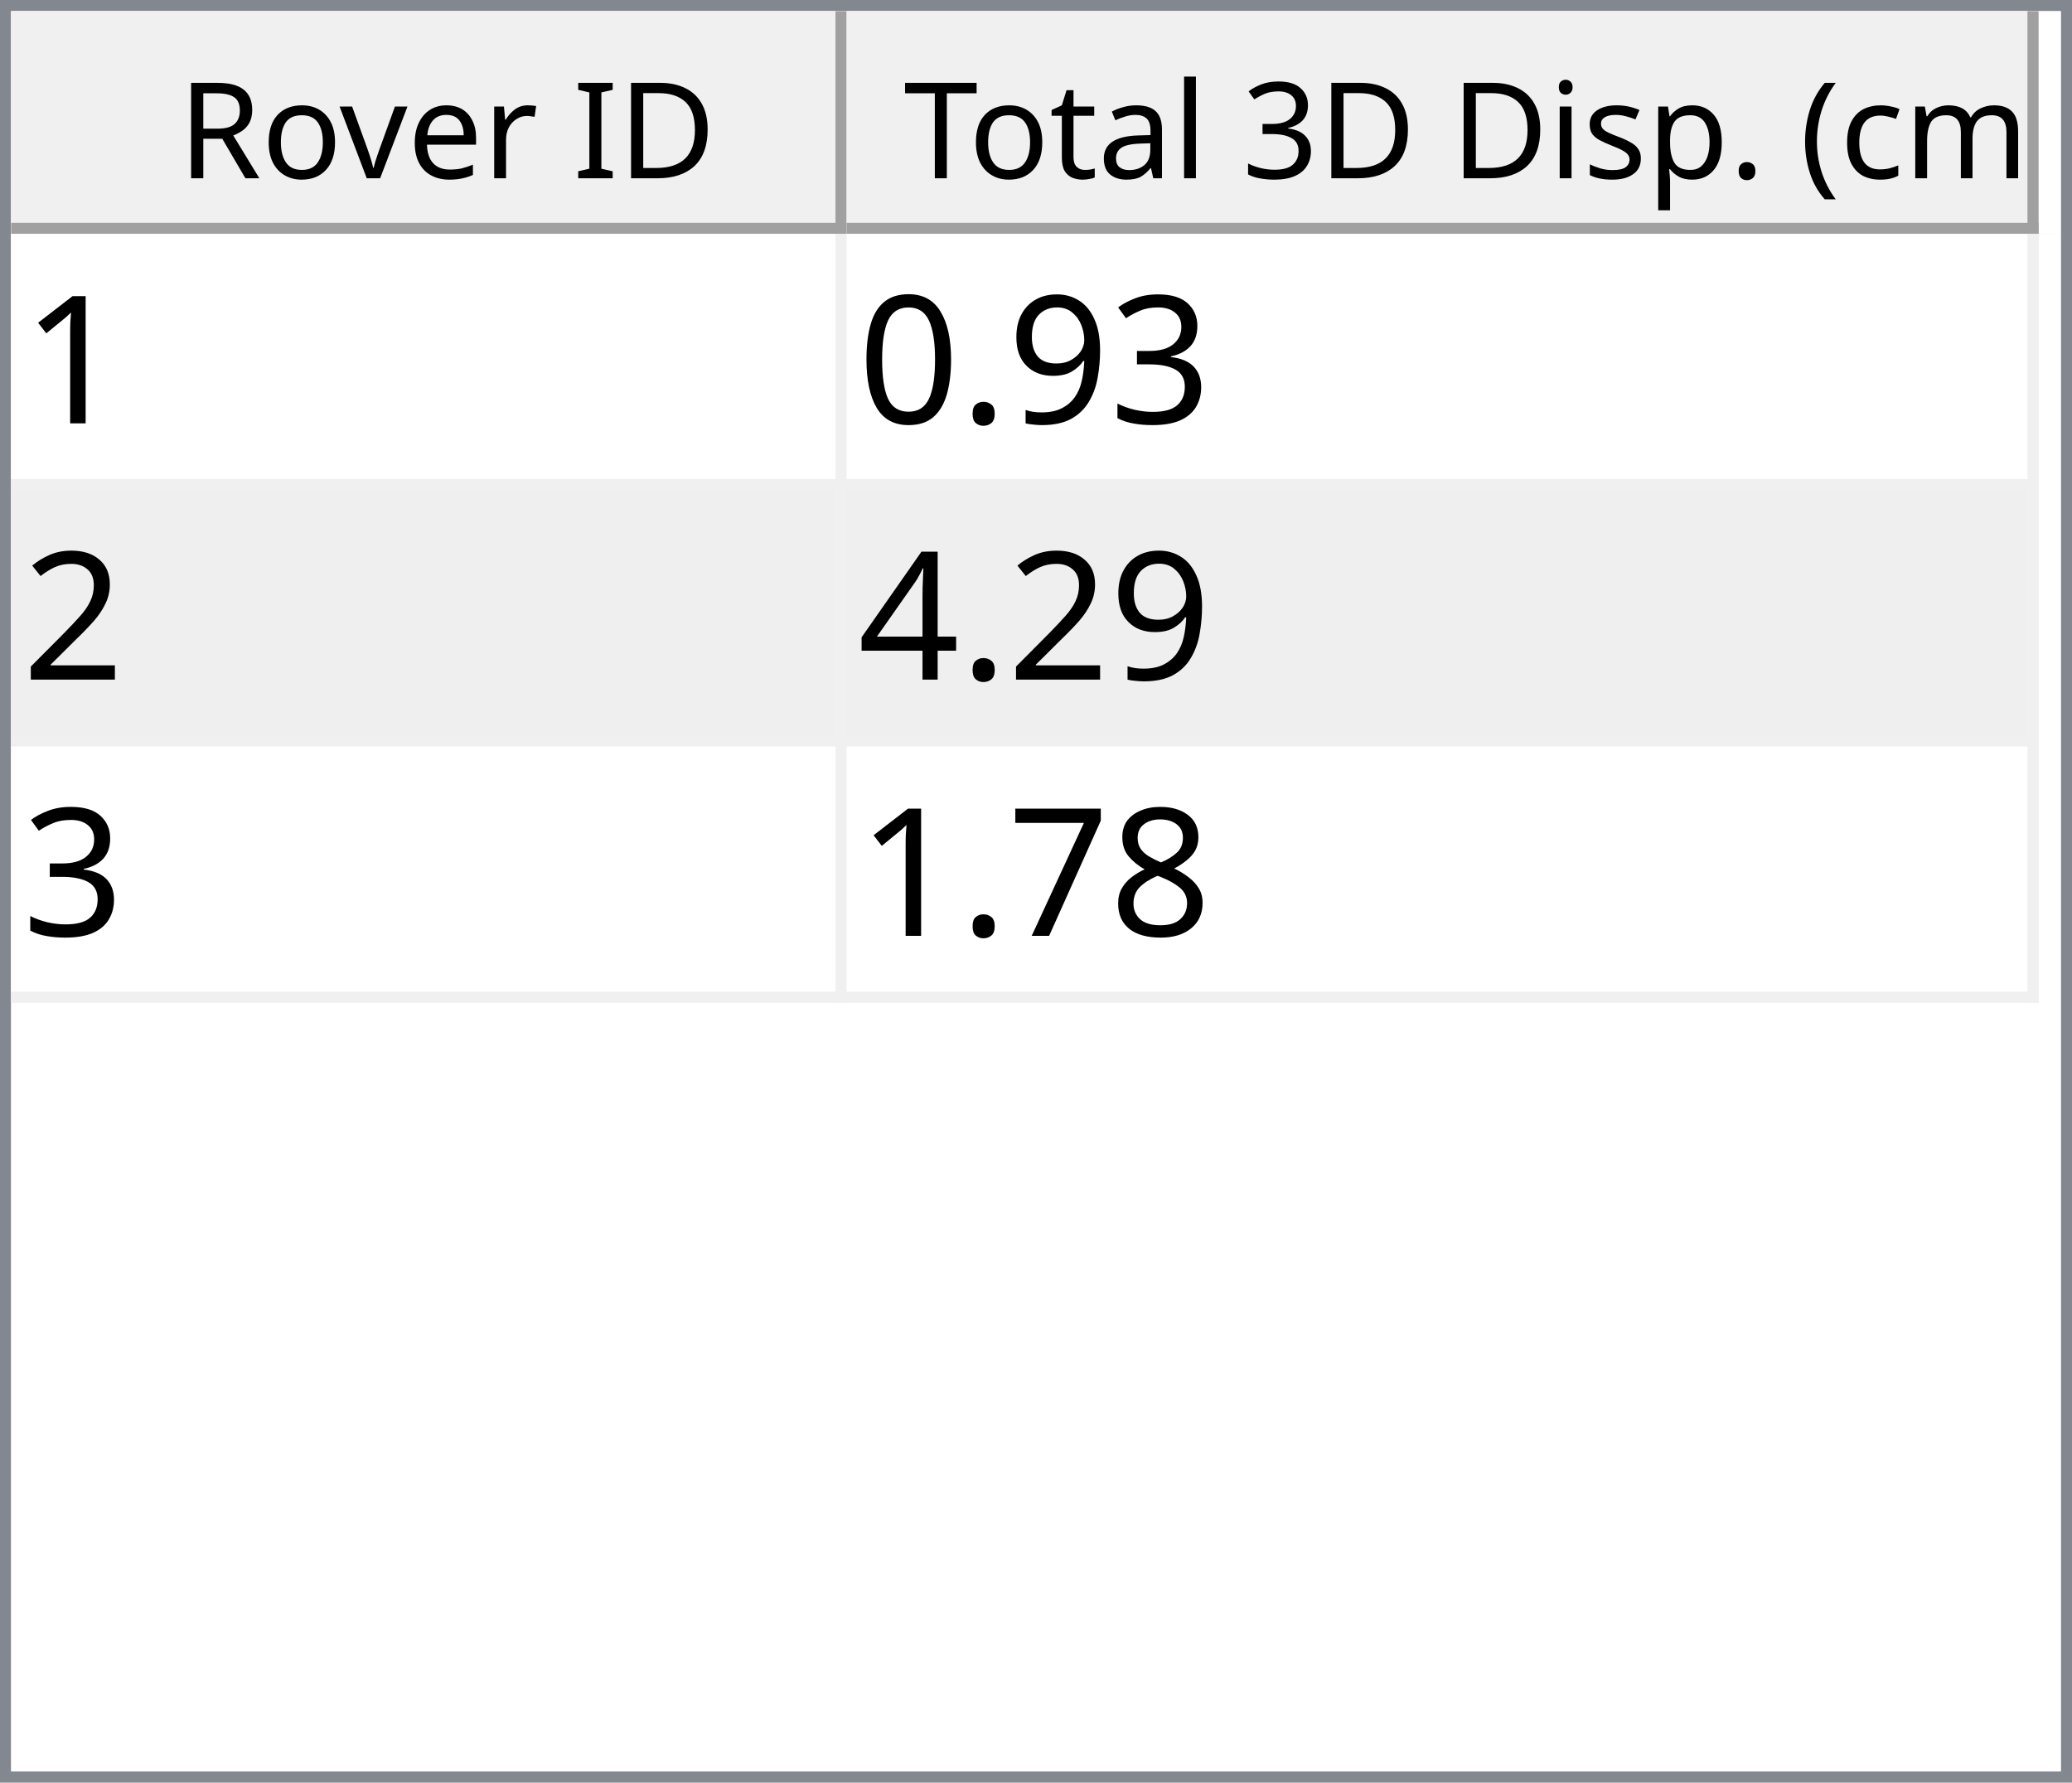
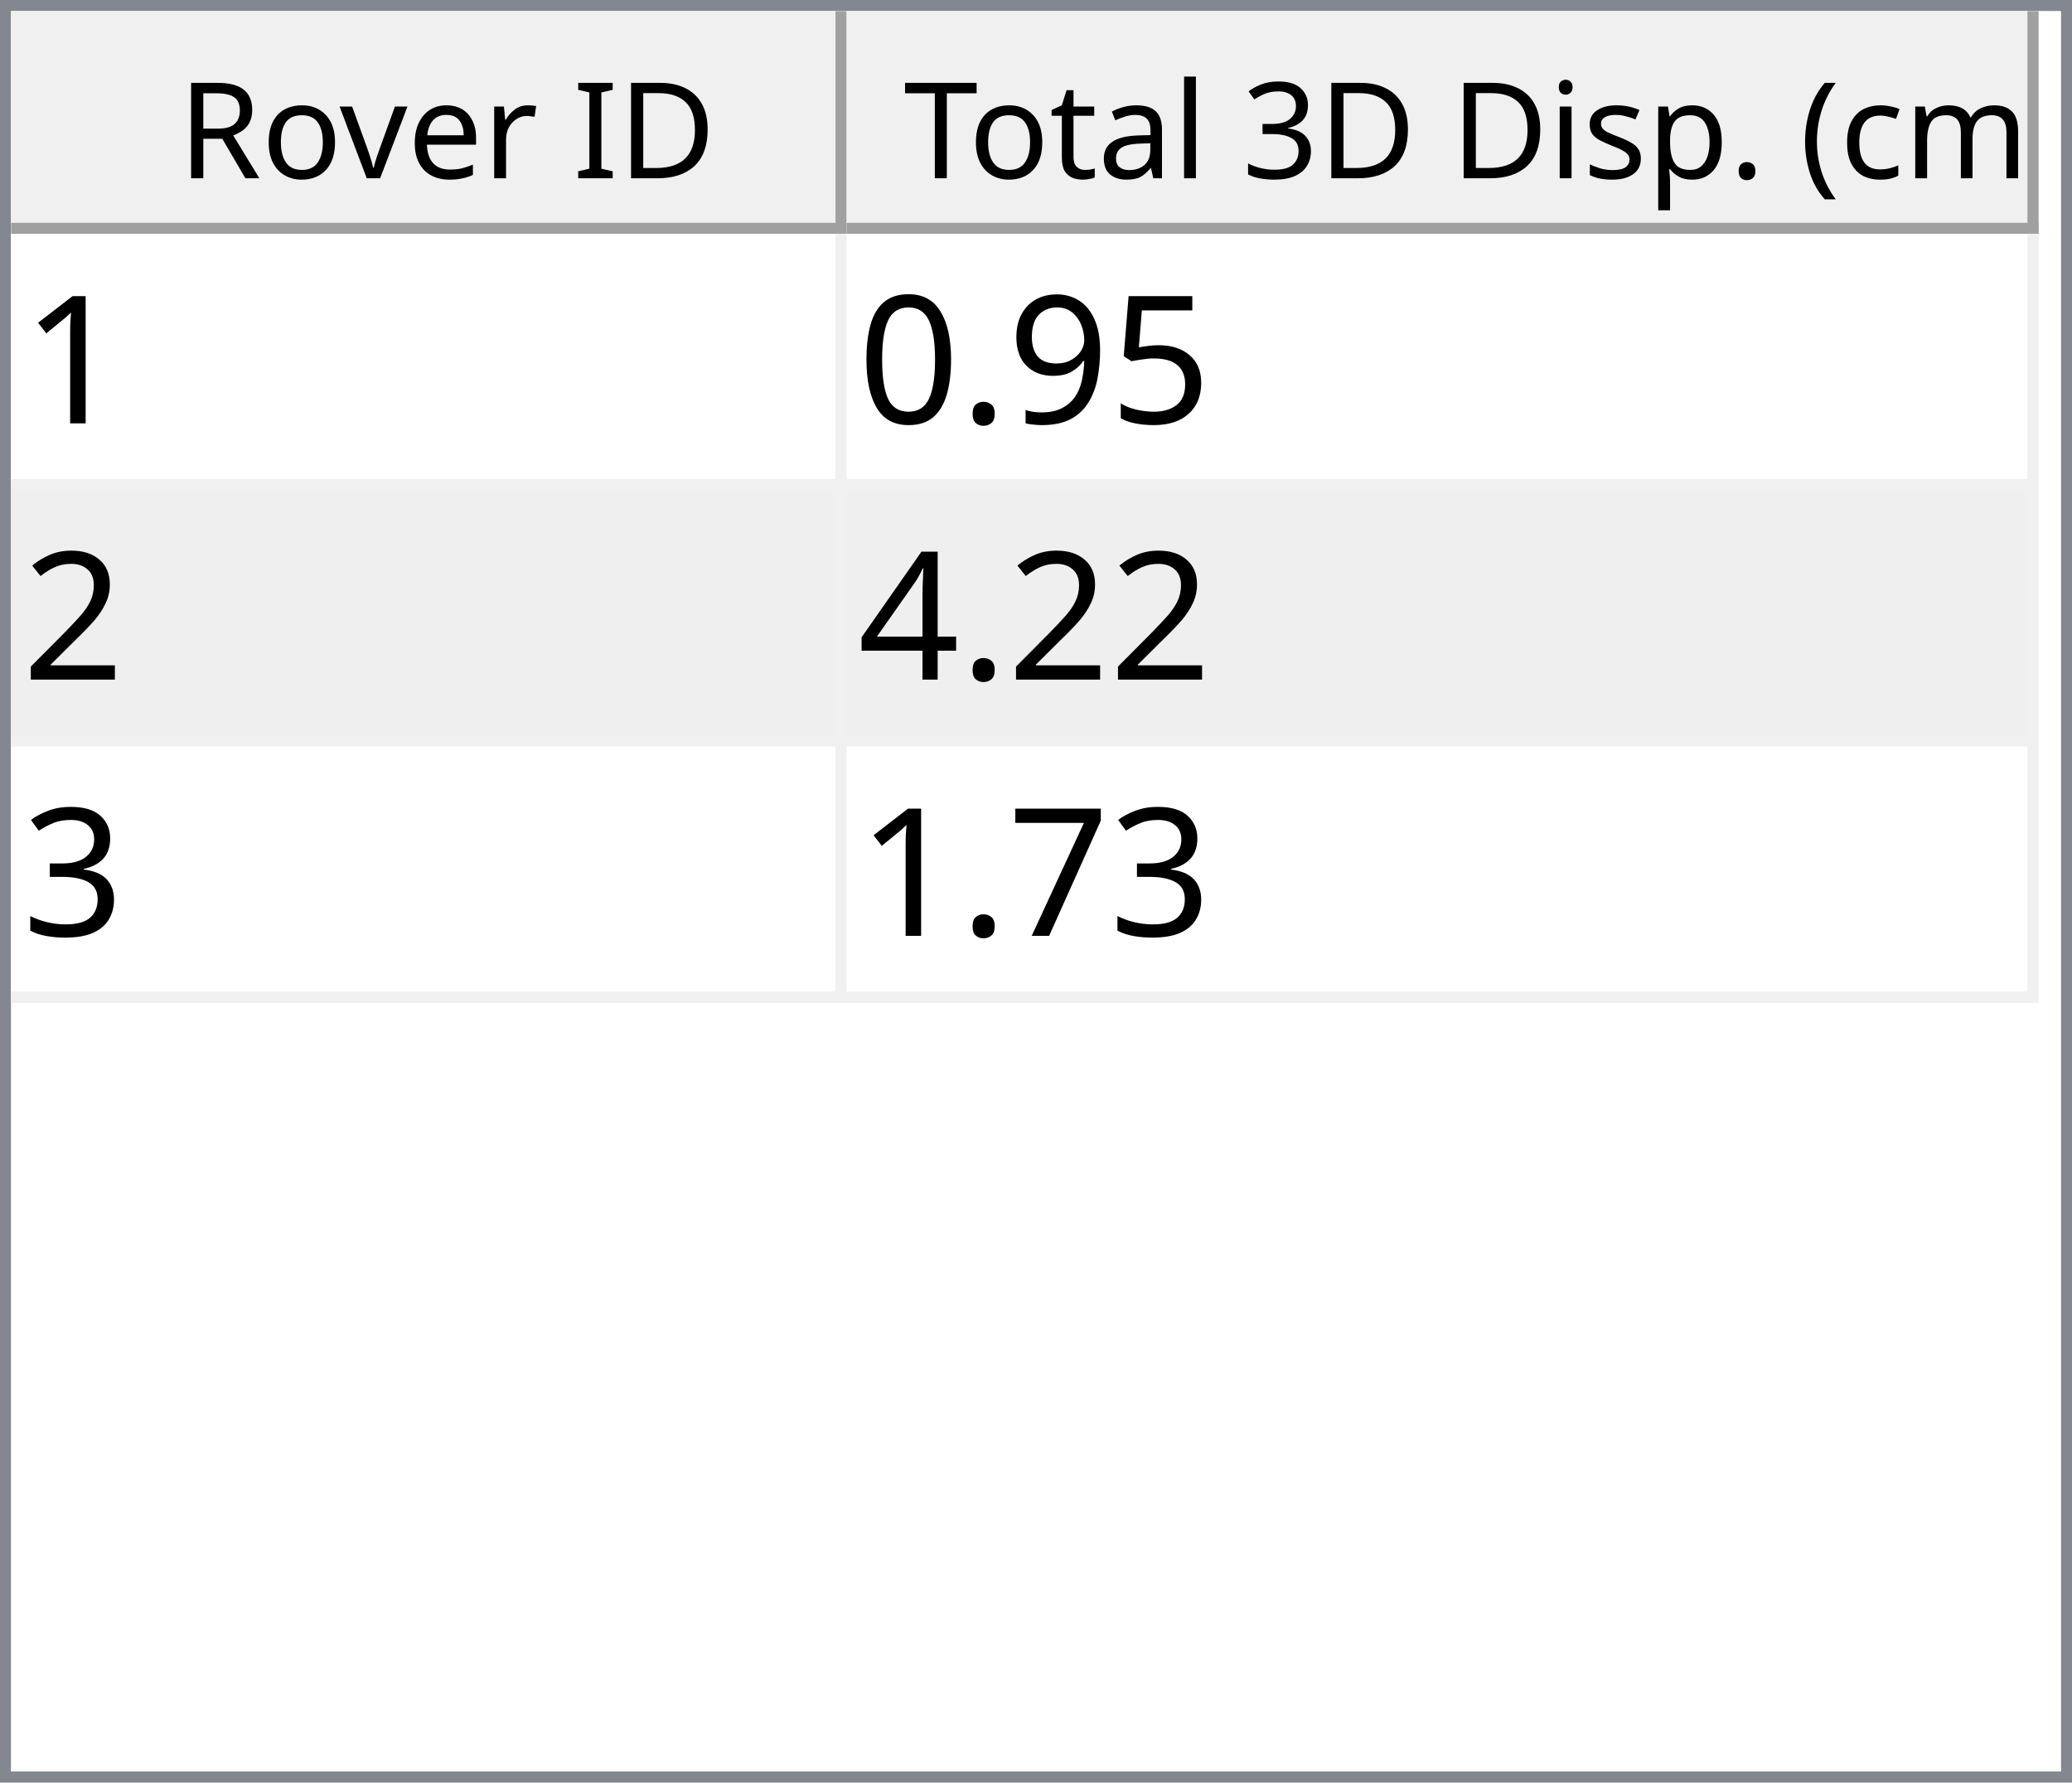
<svg xmlns="http://www.w3.org/2000/svg" style="fill-opacity:1; color-rendering:auto; color-interpolation:auto; text-rendering:auto; stroke:black; stroke-linecap:square; stroke-miterlimit:10; shape-rendering:auto; stroke-opacity:1; fill:black; stroke-dasharray:none; font-weight:normal; stroke-width:1; font-family:'Dialog'; font-style:normal; stroke-linejoin:miter; font-size:12px; stroke-dashoffset:0; image-rendering:auto;" width="186" height="160">
  <defs id="genericDefs" />
  <g>
    <defs id="defs1">
      <clipPath clipPathUnits="userSpaceOnUse" id="clipPath1">
        <path d="M0 0 L186 0 L186 160 L0 160 L0 0 Z" />
      </clipPath>
      <clipPath clipPathUnits="userSpaceOnUse" id="clipPath2">
        <path d="M0 0 L0 160 L186 160 L186 0 Z" />
      </clipPath>
      <clipPath clipPathUnits="userSpaceOnUse" id="clipPath3">
        <path d="M0 0 L0 20 L184 20 L184 0 Z" />
      </clipPath>
      <clipPath clipPathUnits="userSpaceOnUse" id="clipPath4">
        <path d="M0 0 L0 20 L75 20 L75 0 Z" />
      </clipPath>
      <clipPath clipPathUnits="userSpaceOnUse" id="clipPath5">
        <path d="M1 1 L1 19 L74 19 L74 1 Z" />
      </clipPath>
      <clipPath clipPathUnits="userSpaceOnUse" id="clipPath6">
        <path d="M0 0 L0 18 L73 18 L73 0 Z" />
      </clipPath>
      <clipPath clipPathUnits="userSpaceOnUse" id="clipPath7">
        <path d="M-0.5 -0.5 L-0.5 19.5 L74.5 19.5 L74.5 -0.5 Z" />
      </clipPath>
      <clipPath clipPathUnits="userSpaceOnUse" id="clipPath8">
        <path d="M0 0 L0 20 L107 20 L107 0 Z" />
      </clipPath>
      <clipPath clipPathUnits="userSpaceOnUse" id="clipPath9">
        <path d="M1 1 L1 19 L106 19 L106 1 Z" />
      </clipPath>
      <clipPath clipPathUnits="userSpaceOnUse" id="clipPath10">
        <path d="M0 0 L0 18 L105 18 L105 0 Z" />
      </clipPath>
      <clipPath clipPathUnits="userSpaceOnUse" id="clipPath11">
        <path d="M-0.5 -0.5 L-0.5 19.5 L106.5 19.5 L106.5 -0.5 Z" />
      </clipPath>
      <clipPath clipPathUnits="userSpaceOnUse" id="clipPath12">
        <path d="M0 0 L0 138 L184 138 L184 0 Z" />
      </clipPath>
      <clipPath clipPathUnits="userSpaceOnUse" id="clipPath13">
        <path d="M0 0 L0 69 L182 69 L182 0 Z" />
      </clipPath>
      <clipPath clipPathUnits="userSpaceOnUse" id="clipPath14">
        <path d="M-0.5 -0.5 L-0.5 68.5 L181.5 68.5 L181.5 -0.5 Z" />
      </clipPath>
      <clipPath clipPathUnits="userSpaceOnUse" id="clipPath15">
        <path d="M0 0 L0 22 L74 22 L74 0 Z" />
      </clipPath>
      <clipPath clipPathUnits="userSpaceOnUse" id="clipPath16">
        <path d="M0 0 L0 22 L106 22 L106 0 Z" />
      </clipPath>
      <font horiz-adv-x="64.551" id="font1">
        <font-face ascent="107.91" descent="25.098" units-per-em="100" style="font-style:normal; font-family:Segoe UI; font-weight:normal;" />
        <missing-glyph horiz-adv-x="64.551" d="M8.109 0 L8.109 68.266 L56.453 68.266 L56.453 0 L8.109 0 ZM15.328 7.234 L49.219 7.234 L49.219 61.031 L15.328 61.031 L15.328 7.234 Z" />
        <glyph unicode="D" horiz-adv-x="70.117" d="M9.188 0 L9.188 70.016 L28.516 70.016 Q65.531 70.016 65.531 35.891 Q65.531 19.672 55.25 9.836 Q44.969 0 27.734 0 L9.188 0 ZM17.391 62.594 L17.391 7.422 L27.828 7.422 Q41.609 7.422 49.273 14.797 Q56.938 22.172 56.938 35.688 Q56.938 62.594 28.328 62.594 L17.391 62.594 Z" />
        <glyph unicode="I" horiz-adv-x="26.611" d="M17.391 0 L9.188 0 L9.188 70.016 L17.391 70.016 L17.391 0 Z" />
        <glyph unicode=" " horiz-adv-x="27.393" d="" />
        <glyph unicode="r" horiz-adv-x="34.766" d="M34.188 41.891 Q32.078 43.5 28.125 43.5 Q23 43.5 19.555 38.672 Q16.109 33.844 16.109 25.484 L16.109 0 L8.109 0 L8.109 50 L16.109 50 L16.109 39.703 L16.312 39.703 Q18.016 44.969 21.531 47.922 Q25.047 50.875 29.391 50.875 Q32.516 50.875 34.188 50.203 L34.188 41.891 Z" />
        <glyph unicode="e" horiz-adv-x="52.295" d="M48.297 23 L12.984 23 Q13.188 14.656 17.484 10.109 Q21.781 5.562 29.297 5.562 Q37.75 5.562 44.828 11.141 L44.828 3.609 Q38.234 -1.172 27.391 -1.172 Q16.797 -1.172 10.742 5.641 Q4.688 12.453 4.688 24.812 Q4.688 36.469 11.305 43.82 Q17.922 51.172 27.734 51.172 Q37.547 51.172 42.922 44.828 Q48.297 38.484 48.297 27.203 L48.297 23 ZM40.094 29.781 Q40.047 36.719 36.75 40.578 Q33.453 44.438 27.594 44.438 Q21.922 44.438 17.969 40.383 Q14.016 36.328 13.094 29.781 L40.094 29.781 Z" />
        <glyph unicode="v" horiz-adv-x="47.9" d="M47.406 50 L27.484 0 L19.625 0 L0.688 50 L9.469 50 L22.172 13.672 Q23.578 9.672 23.922 6.688 L24.125 6.688 Q24.609 10.453 25.688 13.484 L38.969 50 L47.406 50 Z" />
        <glyph unicode="o" horiz-adv-x="58.594" d="M29 -1.172 Q17.922 -1.172 11.305 5.836 Q4.688 12.844 4.688 24.422 Q4.688 37.016 11.57 44.094 Q18.453 51.172 30.172 51.172 Q41.359 51.172 47.633 44.289 Q53.906 37.406 53.906 25.203 Q53.906 13.234 47.141 6.031 Q40.375 -1.172 29 -1.172 ZM29.594 44.438 Q21.875 44.438 17.383 39.188 Q12.891 33.938 12.891 24.703 Q12.891 15.828 17.43 10.695 Q21.969 5.562 29.594 5.562 Q37.359 5.562 41.531 10.594 Q45.703 15.625 45.703 24.906 Q45.703 34.281 41.531 39.359 Q37.359 44.438 29.594 44.438 Z" />
        <glyph unicode="R" horiz-adv-x="59.814" d="M59.375 0 L49.609 0 L37.891 19.625 Q36.281 22.359 34.766 24.289 Q33.25 26.219 31.664 27.438 Q30.078 28.656 28.25 29.219 Q26.422 29.781 24.125 29.781 L17.391 29.781 L17.391 0 L9.188 0 L9.188 70.016 L30.078 70.016 Q34.672 70.016 38.555 68.867 Q42.438 67.719 45.289 65.375 Q48.141 63.031 49.758 59.547 Q51.375 56.062 51.375 51.375 Q51.375 47.703 50.273 44.656 Q49.172 41.609 47.148 39.211 Q45.125 36.812 42.266 35.133 Q39.406 33.453 35.844 32.516 L35.844 32.328 Q37.594 31.547 38.891 30.547 Q40.188 29.547 41.359 28.18 Q42.531 26.812 43.68 25.078 Q44.828 23.344 46.234 21.047 L59.375 0 ZM17.391 62.594 L17.391 37.203 L28.516 37.203 Q31.594 37.203 34.203 38.133 Q36.812 39.062 38.719 40.797 Q40.625 42.531 41.703 45.047 Q42.781 47.562 42.781 50.688 Q42.781 56.297 39.141 59.445 Q35.5 62.594 28.609 62.594 L17.391 62.594 Z" />
        <glyph unicode=")" horiz-adv-x="30.176" d="M8.297 -15.922 L1.172 -15.922 Q16.406 2.344 16.406 26.812 Q16.406 51.469 1.078 70.016 L8.297 70.016 Q23.531 52.156 23.531 26.703 Q23.531 1.375 8.297 -15.922 Z" />
        <glyph unicode="m" horiz-adv-x="86.133" d="M79.109 0 L71.094 0 L71.094 28.719 Q71.094 37.016 68.531 40.727 Q65.969 44.438 59.906 44.438 Q54.781 44.438 51.195 39.75 Q47.609 35.062 47.609 28.516 L47.609 0 L39.594 0 L39.594 29.688 Q39.594 44.438 28.219 44.438 Q22.953 44.438 19.531 40.016 Q16.109 35.594 16.109 28.516 L16.109 0 L8.109 0 L8.109 50 L16.109 50 L16.109 42.094 L16.312 42.094 Q21.625 51.172 31.844 51.172 Q36.969 51.172 40.773 48.312 Q44.578 45.453 46 40.828 Q51.562 51.172 62.594 51.172 Q79.109 51.172 79.109 30.812 L79.109 0 Z" />
        <glyph unicode="c" horiz-adv-x="46.191" d="M42.188 2.297 Q36.422 -1.172 28.516 -1.172 Q17.828 -1.172 11.258 5.789 Q4.688 12.75 4.688 23.828 Q4.688 36.188 11.766 43.68 Q18.844 51.172 30.672 51.172 Q37.25 51.172 42.281 48.734 L42.281 40.531 Q36.719 44.438 30.375 44.438 Q22.703 44.438 17.797 38.945 Q12.891 33.453 12.891 24.516 Q12.891 15.719 17.508 10.641 Q22.125 5.562 29.891 5.562 Q36.422 5.562 42.188 9.906 L42.188 2.297 Z" />
        <glyph unicode="(" horiz-adv-x="30.176" d="M29.109 -15.922 L21.969 -15.922 Q6.844 1.375 6.844 26.703 Q6.844 52.156 21.969 70.016 L29.203 70.016 Q13.875 51.469 13.875 26.812 Q13.875 2.344 29.109 -15.922 Z" />
        <glyph unicode="." horiz-adv-x="21.68" d="M10.891 -1.078 Q8.641 -1.078 7.055 0.539 Q5.469 2.156 5.469 4.391 Q5.469 6.641 7.055 8.273 Q8.641 9.906 10.891 9.906 Q13.188 9.906 14.797 8.273 Q16.406 6.641 16.406 4.391 Q16.406 2.156 14.797 0.539 Q13.188 -1.078 10.891 -1.078 Z" />
        <glyph unicode="p" horiz-adv-x="58.789" d="M16.312 7.234 L16.109 7.234 L16.109 -23 L8.109 -23 L8.109 50 L16.109 50 L16.109 41.219 L16.312 41.219 Q22.219 51.172 33.594 51.172 Q43.266 51.172 48.688 44.461 Q54.109 37.75 54.109 26.469 Q54.109 13.922 48 6.375 Q41.891 -1.172 31.297 -1.172 Q21.578 -1.172 16.312 7.234 ZM16.109 27.391 L16.109 20.406 Q16.109 14.203 20.141 9.883 Q24.172 5.562 30.375 5.562 Q37.641 5.562 41.773 11.133 Q45.906 16.703 45.906 26.609 Q45.906 34.969 42.047 39.703 Q38.188 44.438 31.594 44.438 Q24.609 44.438 20.359 39.578 Q16.109 34.719 16.109 27.391 Z" />
        <glyph unicode="s" horiz-adv-x="42.432" d="M5.078 1.812 L5.078 10.406 Q11.625 5.562 19.484 5.562 Q30.031 5.562 30.031 12.594 Q30.031 14.594 29.125 15.992 Q28.219 17.391 26.68 18.461 Q25.141 19.531 23.07 20.383 Q21 21.234 18.609 22.172 Q15.281 23.484 12.766 24.828 Q10.25 26.172 8.57 27.859 Q6.891 29.547 6.031 31.695 Q5.172 33.844 5.172 36.719 Q5.172 40.234 6.789 42.945 Q8.406 45.656 11.086 47.484 Q13.766 49.312 17.211 50.242 Q20.656 51.172 24.312 51.172 Q30.812 51.172 35.938 48.922 L35.938 40.828 Q30.422 44.438 23.25 44.438 Q21 44.438 19.195 43.922 Q17.391 43.406 16.094 42.477 Q14.797 41.547 14.086 40.258 Q13.375 38.969 13.375 37.406 Q13.375 35.453 14.086 34.133 Q14.797 32.812 16.164 31.789 Q17.531 30.766 19.484 29.938 Q21.438 29.109 23.922 28.125 Q27.25 26.859 29.883 25.516 Q32.516 24.172 34.375 22.484 Q36.234 20.797 37.234 18.602 Q38.234 16.406 38.234 13.375 Q38.234 9.672 36.602 6.938 Q34.969 4.203 32.234 2.398 Q29.5 0.594 25.93 -0.289 Q22.359 -1.172 18.453 -1.172 Q10.75 -1.172 5.078 1.812 Z" />
        <glyph unicode="i" horiz-adv-x="24.219" d="M12.203 62.703 Q10.062 62.703 8.547 64.164 Q7.031 65.625 7.031 67.875 Q7.031 70.125 8.547 71.609 Q10.062 73.094 12.203 73.094 Q14.406 73.094 15.945 71.609 Q17.484 70.125 17.484 67.875 Q17.484 65.719 15.945 64.211 Q14.406 62.703 12.203 62.703 ZM16.109 0 L8.109 0 L8.109 50 L16.109 50 L16.109 0 Z" />
        <glyph unicode="3" horiz-adv-x="53.906" d="M46.531 19.828 Q46.531 15.094 44.75 11.211 Q42.969 7.328 39.719 4.57 Q36.469 1.812 31.93 0.297 Q27.391 -1.219 21.922 -1.219 Q11.922 -1.219 6 2.594 L6 11.188 Q13.094 5.609 22.219 5.609 Q25.875 5.609 28.828 6.539 Q31.781 7.469 33.906 9.227 Q36.031 10.984 37.18 13.477 Q38.328 15.969 38.328 19.094 Q38.328 32.812 18.797 32.812 L12.984 32.812 L12.984 39.594 L18.5 39.594 Q35.797 39.594 35.797 52.484 Q35.797 64.406 22.609 64.406 Q15.188 64.406 8.688 59.422 L8.688 67.188 Q15.375 71.188 24.609 71.188 Q29 71.188 32.57 69.969 Q36.141 68.75 38.68 66.555 Q41.219 64.359 42.609 61.281 Q44 58.203 44 54.5 Q44 40.672 30.031 36.719 L30.031 36.531 Q33.594 36.141 36.625 34.797 Q39.656 33.453 41.852 31.305 Q44.047 29.156 45.289 26.25 Q46.531 23.344 46.531 19.828 Z" />
        <glyph unicode="l" horiz-adv-x="24.219" d="M16.109 0 L8.109 0 L8.109 74.031 L16.109 74.031 L16.109 0 Z" />
        <glyph unicode="a" horiz-adv-x="50.879" d="M43.891 0 L35.891 0 L35.891 7.812 L35.688 7.812 Q30.469 -1.172 20.312 -1.172 Q12.844 -1.172 8.617 2.781 Q4.391 6.734 4.391 13.281 Q4.391 27.297 20.906 29.594 L35.891 31.688 Q35.891 44.438 25.594 44.438 Q16.547 44.438 9.281 38.281 L9.281 46.484 Q16.656 51.172 26.266 51.172 Q43.891 51.172 43.891 32.516 L43.891 0 ZM35.891 25.297 L23.828 23.641 Q18.266 22.859 15.43 20.875 Q12.594 18.891 12.594 13.875 Q12.594 10.203 15.211 7.883 Q17.828 5.562 22.172 5.562 Q28.125 5.562 32.008 9.742 Q35.891 13.922 35.891 20.312 L35.891 25.297 Z" />
        <glyph unicode="t" horiz-adv-x="33.887" d="M31.297 0.484 Q28.469 -1.078 23.828 -1.078 Q10.688 -1.078 10.688 13.578 L10.688 43.172 L2.094 43.172 L2.094 50 L10.688 50 L10.688 62.203 L18.703 64.797 L18.703 50 L31.297 50 L31.297 43.172 L18.703 43.172 L18.703 14.984 Q18.703 9.969 20.414 7.82 Q22.125 5.672 26.078 5.672 Q29.109 5.672 31.297 7.328 L31.297 0.484 Z" />
        <glyph unicode="T" horiz-adv-x="52.393" d="M50.594 62.594 L30.375 62.594 L30.375 0 L22.172 0 L22.172 62.594 L2 62.594 L2 70.016 L50.594 70.016 L50.594 62.594 Z" />
      </font>
      <font horiz-adv-x="75.0" id="font2">
        <font-face ascent="100.537" descent="21.973" units-per-em="100" style="font-style:normal; font-family:sans-serif; font-weight:normal;" />
        <missing-glyph horiz-adv-x="75.0" d="M12.5 0 L12.5 62.5 L62.5 62.5 L62.5 0 L12.5 0 ZM14.062 1.562 L60.938 1.562 L60.938 60.938 L14.062 60.938 L14.062 1.562 Z" />
        <glyph unicode="1" horiz-adv-x="55.615" d="M37.25 0 L28.469 0 L28.469 56 Q25.297 52.984 20.141 49.953 Q14.984 46.922 10.891 45.406 L10.891 53.906 Q18.266 57.375 23.781 62.305 Q29.297 67.234 31.594 71.875 L37.25 71.875 L37.25 0 Z" />
-         <glyph unicode="3" horiz-adv-x="55.615" d="M4.203 18.891 L12.984 20.062 Q14.5 12.594 18.141 9.297 Q21.781 6 27 6 Q33.203 6 37.477 10.297 Q41.75 14.594 41.75 20.953 Q41.75 27 37.797 30.93 Q33.844 34.859 27.734 34.859 Q25.25 34.859 21.531 33.891 L22.516 41.609 Q23.391 41.5 23.922 41.5 Q29.547 41.5 34.039 44.43 Q38.531 47.359 38.531 53.469 Q38.531 58.297 35.258 61.477 Q31.984 64.656 26.812 64.656 Q21.688 64.656 18.266 61.43 Q14.844 58.203 13.875 51.766 L5.078 53.328 Q6.688 62.156 12.398 67.016 Q18.109 71.875 26.609 71.875 Q32.469 71.875 37.398 69.359 Q42.328 66.844 44.945 62.5 Q47.562 58.156 47.562 53.266 Q47.562 48.641 45.07 44.828 Q42.578 41.016 37.703 38.766 Q44.047 37.312 47.562 32.695 Q51.078 28.078 51.078 21.141 Q51.078 11.766 44.242 5.25 Q37.406 -1.266 26.953 -1.266 Q17.531 -1.266 11.305 4.352 Q5.078 9.969 4.203 18.891 Z" />
+         <glyph unicode="5" horiz-adv-x="55.615" d="M4.156 18.75 L13.375 19.531 Q14.406 12.797 18.141 9.398 Q21.875 6 27.156 6 Q33.5 6 37.891 10.789 Q42.281 15.578 42.281 23.484 Q42.281 31 38.062 35.352 Q33.844 39.703 27 39.703 Q22.75 39.703 19.336 37.773 Q15.922 35.844 13.969 32.766 L5.719 33.844 L12.641 70.609 L48.25 70.609 L48.25 62.203 L19.672 62.203 L15.828 42.969 Q22.266 47.469 29.344 47.469 Q38.719 47.469 45.164 40.969 Q51.609 34.469 51.609 24.266 Q51.609 14.547 45.953 7.469 Q39.062 -1.219 27.156 -1.219 Q17.391 -1.219 11.211 4.25 Q5.031 9.719 4.156 18.75 Z" />
        <glyph unicode="9" horiz-adv-x="55.615" d="M5.469 16.547 L13.922 17.328 Q14.984 11.375 18.016 8.688 Q21.047 6 25.781 6 Q29.828 6 32.883 7.859 Q35.938 9.719 37.891 12.82 Q39.844 15.922 41.164 21.195 Q42.484 26.469 42.484 31.938 Q42.484 32.516 42.438 33.688 Q39.797 29.5 35.234 26.883 Q30.672 24.266 25.344 24.266 Q16.453 24.266 10.305 30.711 Q4.156 37.156 4.156 47.703 Q4.156 58.594 10.578 65.234 Q17 71.875 26.656 71.875 Q33.641 71.875 39.43 68.117 Q45.219 64.359 48.219 57.398 Q51.219 50.438 51.219 37.25 Q51.219 23.531 48.242 15.406 Q45.266 7.281 39.383 3.031 Q33.5 -1.219 25.594 -1.219 Q17.188 -1.219 11.867 3.445 Q6.547 8.109 5.469 16.547 ZM41.453 48.141 Q41.453 55.719 37.43 60.156 Q33.406 64.594 27.734 64.594 Q21.875 64.594 17.531 59.812 Q13.188 55.031 13.188 47.406 Q13.188 40.578 17.312 36.305 Q21.438 32.031 27.484 32.031 Q33.594 32.031 37.523 36.305 Q41.453 40.578 41.453 48.141 Z" />
        <glyph unicode="." horiz-adv-x="27.783" d="M9.078 0 L9.078 10.016 L19.094 10.016 L19.094 0 L9.078 0 Z" />
        <glyph unicode="0" horiz-adv-x="55.615" d="M4.156 35.297 Q4.156 48 6.766 55.742 Q9.375 63.484 14.523 67.68 Q19.672 71.875 27.484 71.875 Q33.25 71.875 37.594 69.555 Q41.938 67.234 44.773 62.867 Q47.609 58.5 49.219 52.227 Q50.828 45.953 50.828 35.297 Q50.828 22.703 48.242 14.969 Q45.656 7.234 40.508 3.008 Q35.359 -1.219 27.484 -1.219 Q17.141 -1.219 11.234 6.203 Q4.156 15.141 4.156 35.297 ZM13.188 35.297 Q13.188 17.672 17.312 11.836 Q21.438 6 27.484 6 Q33.547 6 37.672 11.859 Q41.797 17.719 41.797 35.297 Q41.797 52.984 37.672 58.789 Q33.547 64.594 27.391 64.594 Q21.344 64.594 17.719 59.469 Q13.188 52.938 13.188 35.297 Z" />
        <glyph unicode="2" horiz-adv-x="55.615" d="M50.344 8.453 L50.344 0 L3.031 0 Q2.938 3.172 4.047 6.109 Q5.859 10.938 9.836 15.625 Q13.812 20.312 21.344 26.469 Q33.016 36.031 37.117 41.625 Q41.219 47.219 41.219 52.203 Q41.219 57.422 37.477 61.008 Q33.734 64.594 27.734 64.594 Q21.391 64.594 17.578 60.789 Q13.766 56.984 13.719 50.25 L4.688 51.172 Q5.609 61.281 11.664 66.578 Q17.719 71.875 27.938 71.875 Q38.234 71.875 44.242 66.164 Q50.25 60.453 50.25 52 Q50.25 47.703 48.492 43.555 Q46.734 39.406 42.656 34.812 Q38.578 30.219 29.109 22.219 Q21.188 15.578 18.945 13.211 Q16.703 10.844 15.234 8.453 L50.344 8.453 Z" />
        <glyph unicode="4" horiz-adv-x="55.615" d="M32.328 0 L32.328 17.141 L1.266 17.141 L1.266 25.203 L33.938 71.578 L41.109 71.578 L41.109 25.203 L50.781 25.203 L50.781 17.141 L41.109 17.141 L41.109 0 L32.328 0 ZM32.328 25.203 L32.328 57.469 L9.906 25.203 L32.328 25.203 Z" />
-         <glyph unicode="8" horiz-adv-x="55.615" d="M17.672 38.812 Q12.203 40.828 9.57 44.539 Q6.938 48.25 6.938 53.422 Q6.938 61.234 12.555 66.555 Q18.172 71.875 27.484 71.875 Q36.859 71.875 42.578 66.43 Q48.297 60.984 48.297 53.172 Q48.297 48.188 45.68 44.508 Q43.062 40.828 37.75 38.812 Q44.344 36.672 47.781 31.883 Q51.219 27.094 51.219 20.453 Q51.219 11.281 44.727 5.031 Q38.234 -1.219 27.641 -1.219 Q17.047 -1.219 10.547 5.055 Q4.047 11.328 4.047 20.703 Q4.047 27.688 7.594 32.398 Q11.141 37.109 17.672 38.812 ZM15.922 53.719 Q15.922 48.641 19.195 45.414 Q22.469 42.188 27.688 42.188 Q32.766 42.188 36.016 45.383 Q39.266 48.578 39.266 53.219 Q39.266 58.062 35.914 61.359 Q32.562 64.656 27.594 64.656 Q22.562 64.656 19.242 61.43 Q15.922 58.203 15.922 53.719 ZM13.094 20.656 Q13.094 16.891 14.875 13.375 Q16.656 9.859 20.172 7.93 Q23.688 6 27.734 6 Q34.031 6 38.133 10.055 Q42.234 14.109 42.234 20.359 Q42.234 26.703 38.016 30.859 Q33.797 35.016 27.438 35.016 Q21.234 35.016 17.164 30.914 Q13.094 26.812 13.094 20.656 Z" />
+         <glyph unicode="3" horiz-adv-x="55.615" d="M4.203 18.891 L12.984 20.062 Q14.5 12.594 18.141 9.297 Q21.781 6 27 6 Q33.203 6 37.477 10.297 Q41.75 14.594 41.75 20.953 Q41.75 27 37.797 30.93 Q33.844 34.859 27.734 34.859 Q25.25 34.859 21.531 33.891 L22.516 41.609 Q23.391 41.5 23.922 41.5 Q29.547 41.5 34.039 44.43 Q38.531 47.359 38.531 53.469 Q38.531 58.297 35.258 61.477 Q31.984 64.656 26.812 64.656 Q21.688 64.656 18.266 61.43 Q14.844 58.203 13.875 51.766 L5.078 53.328 Q6.688 62.156 12.398 67.016 Q18.109 71.875 26.609 71.875 Q32.469 71.875 37.398 69.359 Q42.328 66.844 44.945 62.5 Q47.562 58.156 47.562 53.266 Q47.562 48.641 45.07 44.828 Q42.578 41.016 37.703 38.766 Q44.047 37.312 47.562 32.695 Q51.078 28.078 51.078 21.141 Q51.078 11.766 44.242 5.25 Q37.406 -1.266 26.953 -1.266 Q17.531 -1.266 11.305 4.352 Q5.078 9.969 4.203 18.891 Z" />
        <glyph unicode="7" horiz-adv-x="55.615" d="M4.734 62.203 L4.734 70.656 L51.078 70.656 L51.078 63.812 Q44.234 56.547 37.523 44.484 Q30.812 32.422 27.156 19.672 Q24.516 10.688 23.781 0 L14.75 0 Q14.891 8.453 18.062 20.414 Q21.234 32.375 27.172 43.484 Q33.109 54.594 39.797 62.203 L4.734 62.203 Z" />
      </font>
    </defs>
    <g style="fill:white; stroke:white;">
      <rect x="0" y="0" width="186" style="clip-path:url(#clipPath1); stroke:none;" height="160" />
    </g>
    <g style="fill:white; text-rendering:optimizeSpeed; color-rendering:optimizeSpeed; image-rendering:optimizeSpeed; shape-rendering:crispEdges; stroke:white; color-interpolation:sRGB;">
      <rect x="0" width="186" height="160" y="0" style="stroke:none;" />
      <path style="stroke:none;" d="M0 160 L186 160 L186 0 L0 0 Z" />
    </g>
    <g style="fill:rgb(240,240,240); font-family:'Segoe UI'; stroke:rgb(240,240,240);">
      <rect x="0" y="0" width="186" style="clip-path:url(#clipPath2); stroke:none;" height="160" />
    </g>
    <g style="fill:rgb(130,135,144); font-family:'Segoe UI'; stroke:rgb(130,135,144);">
      <path d="M0 0 L186 0 L186 160 L0 160 L0 0 ZM1 1 L185 1 L185 159 L1 159 L1 1 Z" style="fill-rule:evenodd; clip-path:url(#clipPath2); stroke:none;" />
    </g>
    <g style="fill:white; font-family:'Segoe UI'; stroke:white;" transform="translate(1,1)">
      <rect x="0" y="0" width="184" style="clip-path:url(#clipPath3); stroke:none;" height="20" />
    </g>
    <g style="fill:rgb(240,240,240); font-family:'Segoe UI'; stroke:rgb(240,240,240);" transform="translate(1,1)">
      <rect x="0" y="0" width="75" style="clip-path:url(#clipPath4); stroke:none;" height="20" />
    </g>
    <g style="font-family:'Segoe UI';" transform="translate(2,2)">
      <text x="14" xml:space="preserve" y="14" style="clip-path:url(#clipPath6); stroke:none;">Rover ID</text>
    </g>
    <g style="fill:rgb(160,160,160); font-family:'Segoe UI'; stroke:rgb(160,160,160); stroke-linejoin:bevel;" transform="translate(1.5,1.5)">
      <line x1="74" x2="74" y1="0" style="fill:none; clip-path:url(#clipPath7);" y2="19" />
    </g>
    <g style="fill:rgb(160,160,160); font-family:'Segoe UI'; stroke:rgb(160,160,160); stroke-linejoin:bevel;" transform="matrix(1,0,0,1,1,1) translate(0.5,0.5)">
      <line x1="0" x2="74" y1="19" style="fill:none; clip-path:url(#clipPath7);" y2="19" />
    </g>
    <g style="fill:rgb(240,240,240); font-family:'Segoe UI'; stroke:rgb(240,240,240);" transform="translate(76,1)">
      <rect x="0" y="0" width="107" style="clip-path:url(#clipPath8); stroke:none;" height="20" />
    </g>
    <g style="font-family:'Segoe UI';" transform="translate(77,2)">
      <text x="1" xml:space="preserve" y="14" style="clip-path:url(#clipPath10); stroke:none;"> Total 3D Disp. (cm)</text>
    </g>
    <g style="fill:rgb(160,160,160); font-family:'Segoe UI'; stroke:rgb(160,160,160); stroke-linejoin:bevel;" transform="translate(76.5,1.5)">
      <line x1="106" x2="106" y1="0" style="fill:none; clip-path:url(#clipPath11);" y2="19" />
    </g>
    <g style="fill:rgb(160,160,160); font-family:'Segoe UI'; stroke:rgb(160,160,160); stroke-linejoin:bevel;" transform="matrix(1,0,0,1,76,1) translate(0.5,0.5)">
      <line x1="0" x2="106" y1="19" style="fill:none; clip-path:url(#clipPath11);" y2="19" />
    </g>
    <g style="fill:white; font-family:'Segoe UI'; stroke:white;" transform="translate(1,21)">
      <rect x="0" y="0" width="184" style="clip-path:url(#clipPath12); stroke:none;" height="138" />
    </g>
    <g style="fill:rgb(240,240,240); font-size:16px; font-family:sans-serif; stroke:rgb(240,240,240);" transform="translate(1,21)">
      <rect x="0" y="0" width="182" style="clip-path:url(#clipPath13); stroke:none;" height="69" />
      <line transform="translate(0.5,0.5)" x1="0" x2="181" y1="22" style="clip-path:url(#clipPath14); fill:none; stroke-linejoin:bevel;" y2="22" />
    </g>
    <g transform="matrix(1,0,0,1,1,21) translate(0.5,0.5)" style="fill:rgb(240,240,240); font-size:16px; font-family:sans-serif; stroke:rgb(240,240,240); stroke-linejoin:bevel;">
      <line x1="0" x2="181" y1="45" style="fill:none; clip-path:url(#clipPath14);" y2="45" />
    </g>
    <g transform="matrix(1,0,0,1,1,21) translate(0.5,0.5)" style="fill:rgb(240,240,240); font-size:16px; font-family:sans-serif; stroke:rgb(240,240,240); stroke-linejoin:bevel;">
      <line x1="0" x2="181" y1="68" style="fill:none; clip-path:url(#clipPath14);" y2="68" />
    </g>
    <g transform="matrix(1,0,0,1,1,21) translate(0.5,0.5)" style="fill:rgb(240,240,240); font-size:16px; font-family:sans-serif; stroke:rgb(240,240,240); stroke-linejoin:bevel;">
      <line x1="74" x2="74" y1="0" style="fill:none; clip-path:url(#clipPath14);" y2="68" />
    </g>
    <g transform="matrix(1,0,0,1,1,21) translate(0.5,0.5)" style="fill:rgb(240,240,240); font-size:16px; font-family:sans-serif; stroke:rgb(240,240,240); stroke-linejoin:bevel;">
      <line x1="181" x2="181" y1="0" style="fill:none; clip-path:url(#clipPath14);" y2="68" />
    </g>
    <g style="fill:white; font-size:16px; font-family:sans-serif; stroke:white;" transform="matrix(1,0,0,1,1,21)">
      <rect x="0" y="0" width="74" style="clip-path:url(#clipPath15); stroke:none;" height="22" />
      <text x="1" y="17" style="fill:black; clip-path:url(#clipPath15); stroke:none;" xml:space="preserve">1</text>
    </g>
    <g style="fill:white; font-size:16px; font-family:sans-serif; stroke:white;" transform="matrix(1,0,0,1,1,21) translate(75,0)">
      <rect x="0" y="0" width="106" style="clip-path:url(#clipPath16); stroke:none;" height="22" />
-       <text x="1" y="17" style="fill:black; clip-path:url(#clipPath16); stroke:none;" xml:space="preserve">0.93</text>
+       <text x="1" y="17" style="fill:black; clip-path:url(#clipPath16); stroke:none;" xml:space="preserve">0.95</text>
    </g>
    <g style="fill:rgb(239,239,239); font-size:16px; font-family:sans-serif; stroke:rgb(239,239,239);" transform="matrix(1,0,0,1,1,21) translate(0,23)">
      <rect x="0" y="0" width="74" style="clip-path:url(#clipPath15); stroke:none;" height="22" />
      <text x="1" y="17" style="fill:black; clip-path:url(#clipPath15); stroke:none;" xml:space="preserve">2</text>
    </g>
    <g style="fill:rgb(239,239,239); font-size:16px; font-family:sans-serif; stroke:rgb(239,239,239);" transform="matrix(1,0,0,1,1,21) translate(75,23)">
      <rect x="0" y="0" width="106" style="clip-path:url(#clipPath16); stroke:none;" height="22" />
-       <text x="1" y="17" style="fill:black; clip-path:url(#clipPath16); stroke:none;" xml:space="preserve">4.29</text>
+       <text x="1" y="17" style="fill:black; clip-path:url(#clipPath16); stroke:none;" xml:space="preserve">4.22</text>
    </g>
    <g style="fill:white; font-size:16px; font-family:sans-serif; stroke:white;" transform="matrix(1,0,0,1,1,21) translate(0,46)">
      <rect x="0" y="0" width="74" style="clip-path:url(#clipPath15); stroke:none;" height="22" />
      <text x="1" y="17" style="fill:black; clip-path:url(#clipPath15); stroke:none;" xml:space="preserve">3</text>
    </g>
    <g style="fill:white; font-size:16px; font-family:sans-serif; stroke:white;" transform="matrix(1,0,0,1,1,21) translate(75,46)">
      <rect x="0" y="0" width="106" style="clip-path:url(#clipPath16); stroke:none;" height="22" />
-       <text x="1" y="17" style="fill:black; clip-path:url(#clipPath16); stroke:none;" xml:space="preserve">1.78</text>
+       <text x="1" y="17" style="fill:black; clip-path:url(#clipPath16); stroke:none;" xml:space="preserve">1.73</text>
    </g>
  </g>
</svg>
